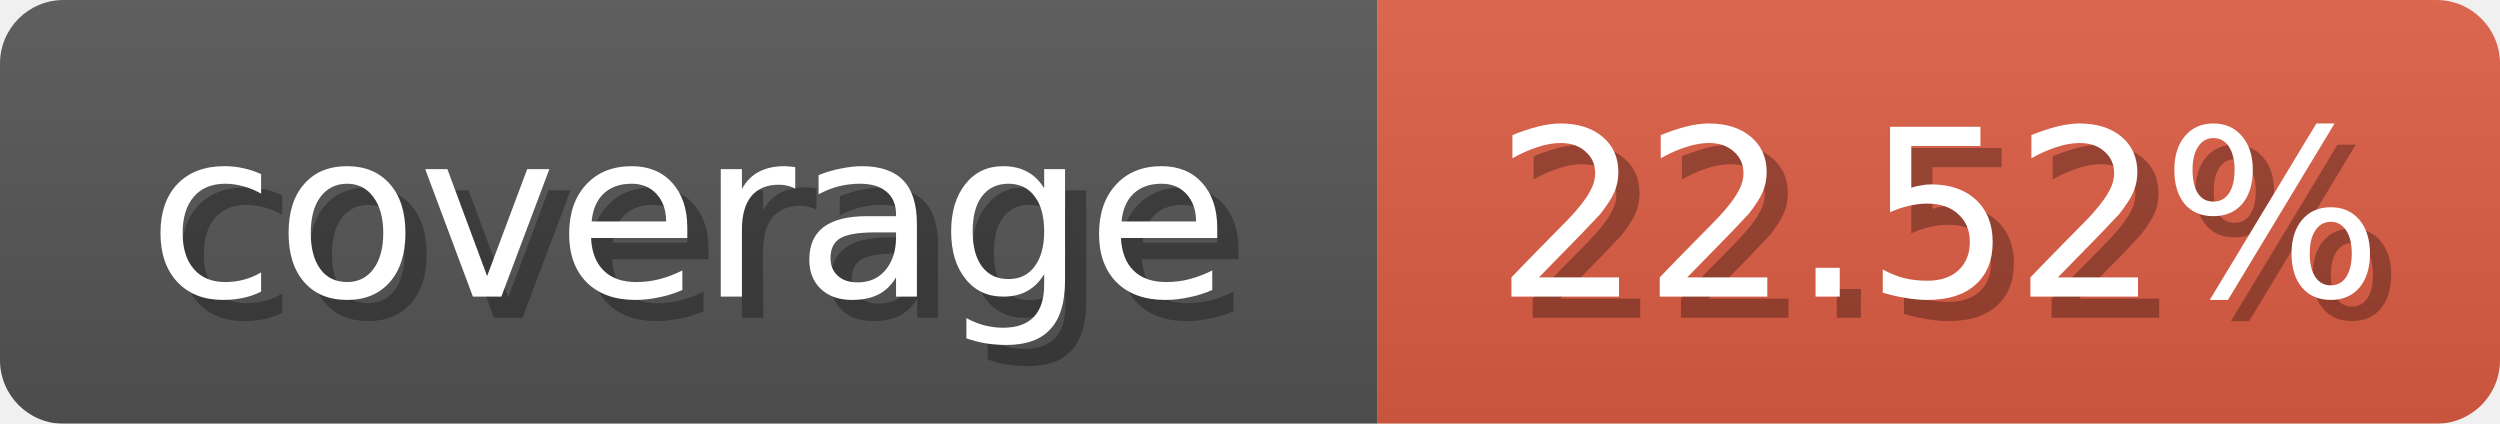
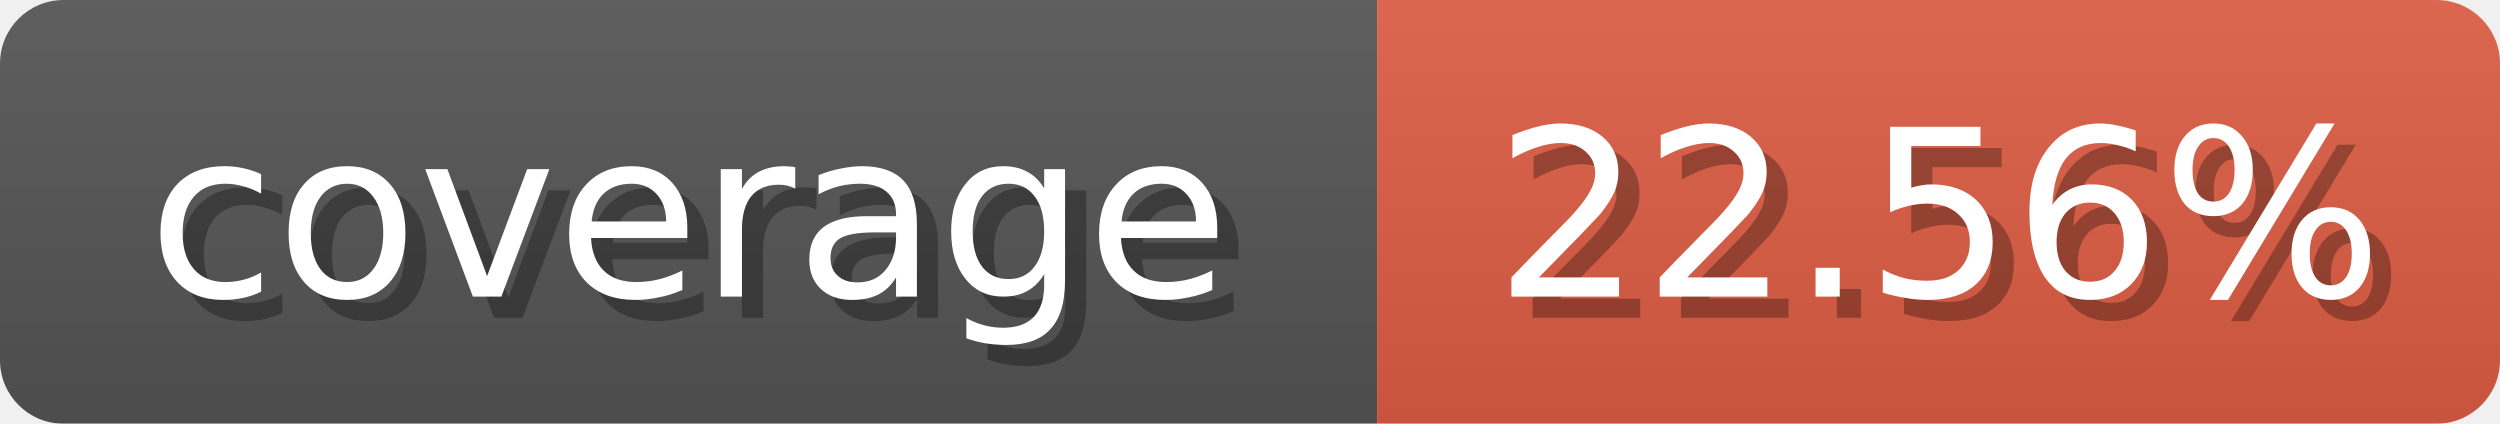
<svg xmlns="http://www.w3.org/2000/svg" width="118" height="20">
  <linearGradient id="b" x2="0" y2="100%">
    <stop offset="0" stop-color="#bbb" stop-opacity=".1" />
    <stop offset="1" stop-opacity=".1" />
  </linearGradient>
  <mask id="anybadge_1">
    <rect width="118" height="20" rx="3" fill="#fff" />
  </mask>
  <g mask="url(#anybadge_1)">
    <path fill="#555" d="M0 0h65v20H0z" />
    <path fill="#E05D44" d="M65 0h53v20H65z" />
    <path fill="url(#b)" d="M0 0h118v20H0z" />
  </g>
  <g fill="#fff" text-anchor="middle" font-family="DejaVu Sans,Verdana,Geneva,sans-serif" font-size="11">
    <text x="33.5" y="15" fill="#010101" fill-opacity=".3">coverage</text>
    <text x="32.5" y="14">coverage</text>
  </g>
  <g fill="#fff" text-anchor="middle" font-family="DejaVu Sans,Verdana,Geneva,sans-serif" font-size="11">
-     <text x="92.5" y="15" fill="#010101" fill-opacity=".3">22.52%</text>
-     <text x="91.5" y="14">22.52%</text>
+     <text x="92.5" y="15" fill="#010101" fill-opacity=".3">22.56%</text>
+     <text x="91.5" y="14">22.56%</text>
  </g>
</svg>
